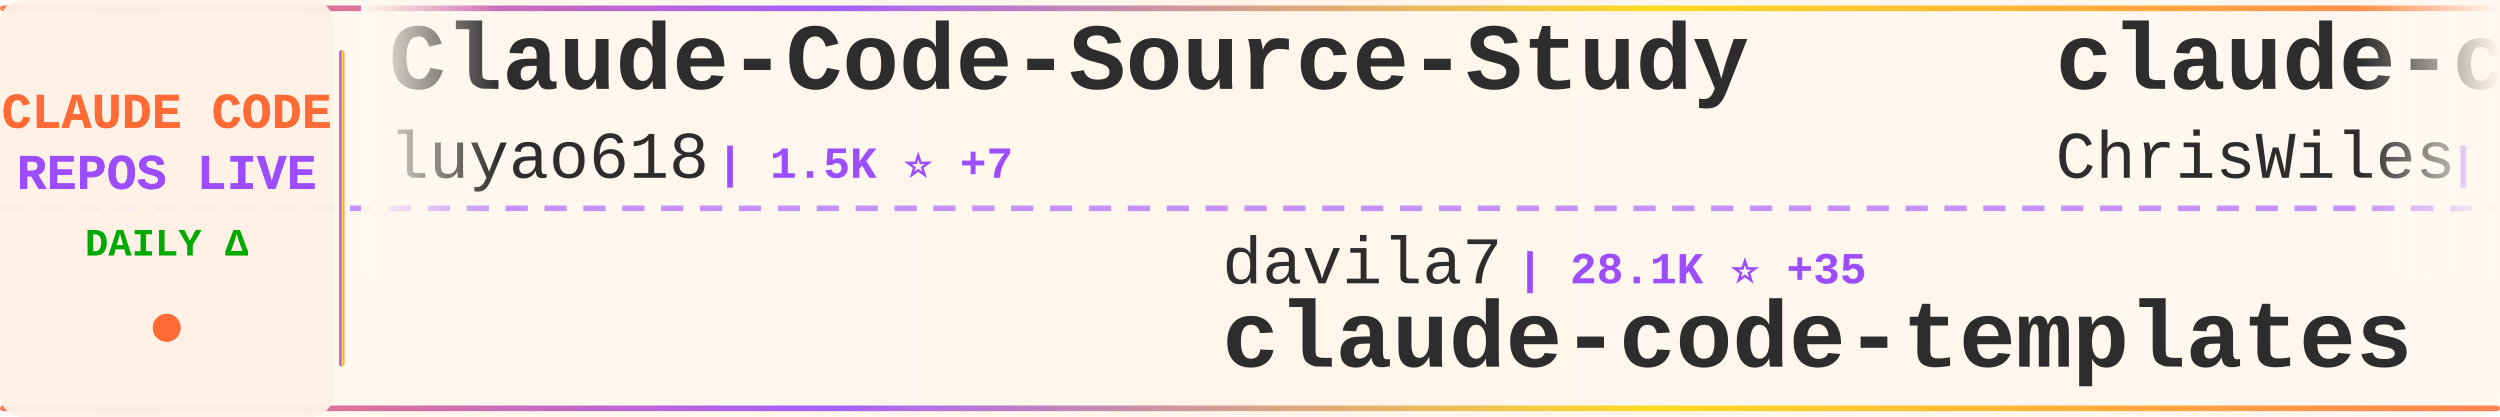
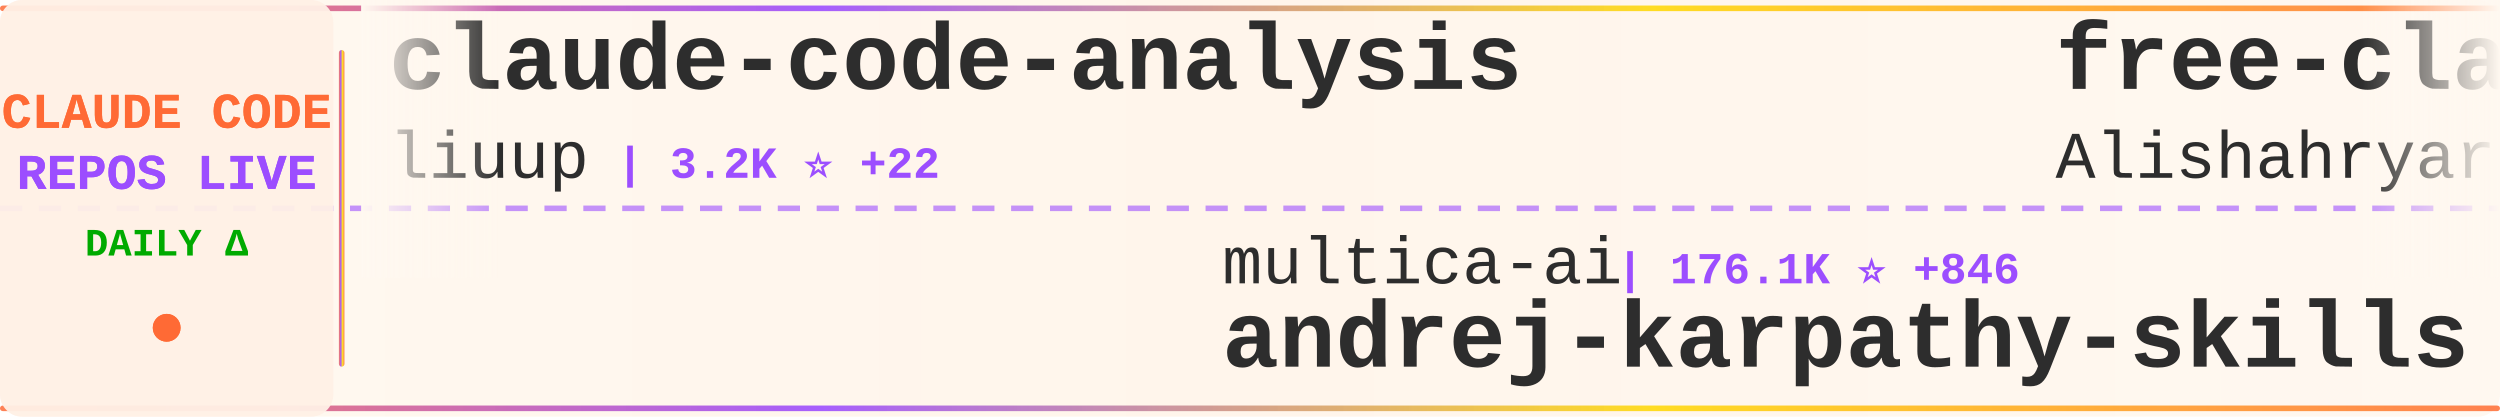
<svg xmlns="http://www.w3.org/2000/svg" width="900" height="150">
  <defs>
    <linearGradient id="tickerBg" x1="0%" y1="0%" x2="100%" y2="0%">
      <stop offset="0%" style="stop-color:#fff8f0;stop-opacity:0.98" />
      <stop offset="50%" style="stop-color:#fff5eb;stop-opacity:1" />
      <stop offset="100%" style="stop-color:#fff8f0;stop-opacity:0.98" />
    </linearGradient>
    <linearGradient id="borderGrad" x1="0%" y1="0%" x2="100%" y2="0%">
      <stop offset="0%" style="stop-color:#FF6B35;stop-opacity:0.85">
        <animate attributeName="stop-opacity" values="0.85;1;0.85" dur="2s" repeatCount="indefinite" />
      </stop>
      <stop offset="33%" style="stop-color:#9C4EFF;stop-opacity:0.9">
        <animate attributeName="stop-opacity" values="0.9;1;0.9" dur="2.2s" repeatCount="indefinite" />
      </stop>
      <stop offset="66%" style="stop-color:#FFD700;stop-opacity:0.85">
        <animate attributeName="stop-opacity" values="0.85;1;0.85" dur="1.8s" repeatCount="indefinite" />
      </stop>
      <stop offset="100%" style="stop-color:#FF6B35;stop-opacity:0.85">
        <animate attributeName="stop-opacity" values="0.85;1;0.85" dur="2s" repeatCount="indefinite" />
      </stop>
    </linearGradient>
    <filter id="textGlow">
      <feGaussianBlur stdDeviation="0.15" result="coloredBlur" />
      <feMerge>
        <feMergeNode in="coloredBlur" />
        <feMergeNode in="SourceGraphic" />
      </feMerge>
    </filter>
    <filter id="metricGlow">
      <feGaussianBlur stdDeviation="0.2" result="coloredBlur" />
      <feMerge>
        <feMergeNode in="coloredBlur" />
        <feMergeNode in="SourceGraphic" />
      </feMerge>
    </filter>
    <linearGradient id="leftFade" x1="0%" y1="0%" x2="100%" y2="0%">
      <stop offset="0%" style="stop-color:#fff8f0;stop-opacity:1" />
      <stop offset="100%" style="stop-color:#fff8f0;stop-opacity:0" />
    </linearGradient>
    <linearGradient id="rightFade" x1="0%" y1="0%" x2="100%" y2="0%">
      <stop offset="0%" style="stop-color:#fff8f0;stop-opacity:0" />
      <stop offset="100%" style="stop-color:#fff8f0;stop-opacity:1" />
    </linearGradient>
  </defs>
  <rect width="900" height="150" fill="url(#tickerBg)" rx="8" />
  <rect x="0" y="2" width="900" height="2" fill="url(#borderGrad)" rx="1" />
  <rect x="0" y="146" width="900" height="2" fill="url(#borderGrad)" rx="1" />
  <line x1="0" y1="75" x2="900" y2="75" stroke="#9C4EFF" stroke-width="2" stroke-dasharray="8 6" opacity="0.6" />
  <rect x="0" y="0" width="120" height="150" fill="#fff0e6" opacity="0.95" rx="8" />
  <text x="60" y="46" font-family="'Courier New', monospace" font-size="18" font-weight="bold" fill="#FF6B35" text-anchor="middle" filter="url(#textGlow)">
    CLAUDE CODE
  </text>
  <text x="60" y="68" font-family="'Courier New', monospace" font-size="18" font-weight="bold" fill="#9C4EFF" text-anchor="middle" filter="url(#textGlow)">
    REPOS LIVE
  </text>
  <text x="60" y="92" font-family="'Courier New', monospace" font-size="14" font-weight="bold" fill="#00aa00" text-anchor="middle">
    DAILY Δ
  </text>
  <circle cx="60" cy="118" r="5" fill="#FF6B35" filter="url(#metricGlow)">
    <animate attributeName="r" values="4;6;4" dur="1.5s" repeatCount="indefinite" />
    <animate attributeName="opacity" values="0.6;1;0.6" dur="1.5s" repeatCount="indefinite" />
  </circle>
  <rect x="122" y="18" width="2" height="114" fill="url(#borderGrad)" rx="1" />
  <clipPath id="tickerClip">
    <rect x="130" y="0" width="770" height="150" />
  </clipPath>
  <g clip-path="url(#tickerClip)">
    <g id="tickerItems">
      <animateTransform attributeName="transform" attributeType="XML" type="translate" from="0 0" to="-3000 0" dur="54s" repeatCount="indefinite" />
      <g transform="translate(0, 0)">
-         <text x="140" y="32" font-family="'Courier New', monospace" font-size="34" font-weight="bold" fill="#2d2d2d">Claude-Code-Source-Study</text>
-         <text x="140" y="64" font-family="'Courier New', monospace" font-size="24" font-weight="normal" fill="#2d2d2d" opacity="1.0">luyao618</text>
-         <text x="258" y="64" font-family="'Courier New', monospace" font-size="16" font-weight="bold" fill="#9C4EFF"> | 1.5K ⭐ +7</text>
+         <text x="140" y="32" font-family="'Courier New', monospace" font-size="34" font-weight="bold" fill="#2d2d2d">claude-code-analysis</text>
+         <text x="140" y="64" font-family="'Courier New', monospace" font-size="24" font-weight="normal" fill="#2d2d2d" opacity="1.0">liuup</text>
+         <text x="222" y="64" font-family="'Courier New', monospace" font-size="16" font-weight="bold" fill="#9C4EFF"> | 3.2K ⭐ +22</text>
      </g>
      <g transform="translate(300, 0)">
-         <text x="140" y="102" font-family="'Courier New', monospace" font-size="24" font-weight="normal" fill="#2d2d2d" opacity="1.0">davila7</text>
-         <text x="246" y="102" font-family="'Courier New', monospace" font-size="16" font-weight="bold" fill="#9C4EFF"> | 28.1K ⭐ +35</text>
-         <text x="140" y="132" font-family="'Courier New', monospace" font-size="34" font-weight="bold" fill="#2d2d2d">claude-code-templates</text>
+         <text x="140" y="102" font-family="'Courier New', monospace" font-size="24" font-weight="normal" fill="#2d2d2d" opacity="1.0">multica-ai</text>
+         <text x="282" y="102" font-family="'Courier New', monospace" font-size="16" font-weight="bold" fill="#9C4EFF"> | 176.1K ⭐ +846</text>
+         <text x="140" y="132" font-family="'Courier New', monospace" font-size="34" font-weight="bold" fill="#2d2d2d">andrej-karpathy-skills</text>
      </g>
      <g transform="translate(600, 0)">
-         <text x="140" y="32" font-family="'Courier New', monospace" font-size="34" font-weight="bold" fill="#2d2d2d">claude-code-showcase</text>
-         <text x="140" y="64" font-family="'Courier New', monospace" font-size="24" font-weight="normal" fill="#2d2d2d" opacity="1.0">ChrisWiles</text>
-         <text x="282" y="64" font-family="'Courier New', monospace" font-size="16" font-weight="bold" fill="#9C4EFF"> | 6.0K ⭐ +1</text>
+         <text x="140" y="32" font-family="'Courier New', monospace" font-size="34" font-weight="bold" fill="#2d2d2d">free-claude-code</text>
+         <text x="140" y="64" font-family="'Courier New', monospace" font-size="24" font-weight="normal" fill="#2d2d2d" opacity="1.0">Alishahryar1</text>
+         <text x="306" y="64" font-family="'Courier New', monospace" font-size="16" font-weight="bold" fill="#9C4EFF"> | 34.7K ⭐ +258</text>
      </g>
      <g transform="translate(900, 0)">
-         <text x="140" y="102" font-family="'Courier New', monospace" font-size="24" font-weight="normal" fill="#2d2d2d" opacity="1.0">rohitg00</text>
-         <text x="258" y="102" font-family="'Courier New', monospace" font-size="16" font-weight="bold" fill="#9C4EFF"> | 2.1K ⭐ +14</text>
-         <text x="140" y="132" font-family="'Courier New', monospace" font-size="34" font-weight="bold" fill="#2d2d2d">awesome-claude-code-tool...</text>
+         <text x="140" y="102" font-family="'Courier New', monospace" font-size="24" font-weight="normal" fill="#2d2d2d" opacity="1.0">shareAI-lab</text>
+         <text x="294" y="102" font-family="'Courier New', monospace" font-size="16" font-weight="bold" fill="#9C4EFF"> | 66.7K ⭐ +194</text>
+         <text x="140" y="132" font-family="'Courier New', monospace" font-size="34" font-weight="bold" fill="#2d2d2d">learn-claude-code</text>
      </g>
      <g transform="translate(1200, 0)">
-         <text x="140" y="32" font-family="'Courier New', monospace" font-size="34" font-weight="bold" fill="#2d2d2d">claude-code-telegram</text>
-         <text x="140" y="64" font-family="'Courier New', monospace" font-size="24" font-weight="normal" fill="#2d2d2d" opacity="1.0">RichardAtCT</text>
-         <text x="294" y="64" font-family="'Courier New', monospace" font-size="16" font-weight="bold" fill="#9C4EFF"> | 2.7K ⭐ +2</text>
+         <text x="140" y="32" font-family="'Courier New', monospace" font-size="34" font-weight="bold" fill="#2d2d2d">claude-code-from-scratch</text>
+         <text x="140" y="64" font-family="'Courier New', monospace" font-size="24" font-weight="normal" fill="#2d2d2d" opacity="1.0">Windy3f3f3f3f</text>
+         <text x="318" y="64" font-family="'Courier New', monospace" font-size="16" font-weight="bold" fill="#9C4EFF"> | 1.4K ⭐ +6</text>
      </g>
      <g transform="translate(1500, 0)">
-         <text x="140" y="102" font-family="'Courier New', monospace" font-size="24" font-weight="normal" fill="#2d2d2d" opacity="1.0">shanraisshan</text>
-         <text x="306" y="102" font-family="'Courier New', monospace" font-size="16" font-weight="bold" fill="#9C4EFF"> | 57.8K ⭐ +120</text>
-         <text x="140" y="132" font-family="'Courier New', monospace" font-size="34" font-weight="bold" fill="#2d2d2d">claude-code-best-practic...</text>
+         <text x="140" y="102" font-family="'Courier New', monospace" font-size="24" font-weight="normal" fill="#2d2d2d" opacity="1.0">FlorianBruniaux</text>
+         <text x="342" y="102" font-family="'Courier New', monospace" font-size="16" font-weight="bold" fill="#9C4EFF"> | 5.0K ⭐ +37</text>
+         <text x="140" y="132" font-family="'Courier New', monospace" font-size="34" font-weight="bold" fill="#2d2d2d">claude-code-ultimate-gui...</text>
      </g>
      <g transform="translate(1800, 0)">
-         <text x="140" y="32" font-family="'Courier New', monospace" font-size="34" font-weight="bold" fill="#2d2d2d">claude-code-source-code-...</text>
-         <text x="140" y="64" font-family="'Courier New', monospace" font-size="24" font-weight="normal" fill="#2d2d2d" opacity="1.0">ghuntley</text>
-         <text x="258" y="64" font-family="'Courier New', monospace" font-size="16" font-weight="bold" fill="#9C4EFF"> | 985 ⭐ +2</text>
+         <text x="140" y="32" font-family="'Courier New', monospace" font-size="34" font-weight="bold" fill="#2d2d2d">claude-code-sourcemap</text>
+         <text x="140" y="64" font-family="'Courier New', monospace" font-size="24" font-weight="normal" fill="#2d2d2d" opacity="1.0">ChinaSiro</text>
+         <text x="270" y="64" font-family="'Courier New', monospace" font-size="16" font-weight="bold" fill="#9C4EFF"> | 9.4K ⭐ +12</text>
      </g>
      <g transform="translate(2100, 0)">
-         <text x="140" y="102" font-family="'Courier New', monospace" font-size="24" font-weight="normal" fill="#2d2d2d" opacity="1.0">liuup</text>
-         <text x="222" y="102" font-family="'Courier New', monospace" font-size="16" font-weight="bold" fill="#9C4EFF"> | 3.2K ⭐ +23</text>
-         <text x="140" y="132" font-family="'Courier New', monospace" font-size="34" font-weight="bold" fill="#2d2d2d">claude-code-analysis</text>
+         <text x="140" y="102" font-family="'Courier New', monospace" font-size="24" font-weight="normal" fill="#2d2d2d" opacity="1.0">Maciek-roboblog</text>
+         <text x="342" y="102" font-family="'Courier New', monospace" font-size="16" font-weight="bold" fill="#9C4EFF"> | 8.2K ⭐ +11</text>
+         <text x="140" y="132" font-family="'Courier New', monospace" font-size="34" font-weight="bold" fill="#2d2d2d">Claude-Code-Usage-Monito...</text>
      </g>
      <g transform="translate(2400, 0)">
-         <text x="140" y="32" font-family="'Courier New', monospace" font-size="34" font-weight="bold" fill="#2d2d2d">claude-code-proxy</text>
-         <text x="140" y="64" font-family="'Courier New', monospace" font-size="24" font-weight="normal" fill="#2d2d2d" opacity="1.0">fuergaosi233</text>
-         <text x="306" y="64" font-family="'Courier New', monospace" font-size="16" font-weight="bold" fill="#9C4EFF"> | 2.7K ⭐ +1</text>
+         <text x="140" y="32" font-family="'Courier New', monospace" font-size="34" font-weight="bold" fill="#2d2d2d">my-claude-code-setup</text>
+         <text x="140" y="64" font-family="'Courier New', monospace" font-size="24" font-weight="normal" fill="#2d2d2d" opacity="1.0">centminmod</text>
+         <text x="282" y="64" font-family="'Courier New', monospace" font-size="16" font-weight="bold" fill="#9C4EFF"> | 2.4K ⭐ +1</text>
      </g>
      <g transform="translate(2700, 0)">
-         <text x="140" y="102" font-family="'Courier New', monospace" font-size="24" font-weight="normal" fill="#2d2d2d" opacity="1.0">musistudio</text>
-         <text x="282" y="102" font-family="'Courier New', monospace" font-size="16" font-weight="bold" fill="#9C4EFF"> | 35.0K ⭐ +23</text>
-         <text x="140" y="132" font-family="'Courier New', monospace" font-size="34" font-weight="bold" fill="#2d2d2d">claude-code-router</text>
+         <text x="140" y="102" font-family="'Courier New', monospace" font-size="24" font-weight="normal" fill="#2d2d2d" opacity="1.0">feiskyer</text>
+         <text x="258" y="102" font-family="'Courier New', monospace" font-size="16" font-weight="bold" fill="#9C4EFF"> | 1.6K ⭐ +2</text>
+         <text x="140" y="132" font-family="'Courier New', monospace" font-size="34" font-weight="bold" fill="#2d2d2d">claude-code-settings</text>
      </g>
      <g transform="translate(3000, 0)">
-         <text x="140" y="32" font-family="'Courier New', monospace" font-size="34" font-weight="bold" fill="#2d2d2d">Claude-Code-Source-Study</text>
-         <text x="140" y="64" font-family="'Courier New', monospace" font-size="24" font-weight="normal" fill="#2d2d2d" opacity="1.0">luyao618</text>
-         <text x="258" y="64" font-family="'Courier New', monospace" font-size="16" font-weight="bold" fill="#9C4EFF"> | 1.5K ⭐ +7</text>
+         <text x="140" y="32" font-family="'Courier New', monospace" font-size="34" font-weight="bold" fill="#2d2d2d">claude-code-analysis</text>
+         <text x="140" y="64" font-family="'Courier New', monospace" font-size="24" font-weight="normal" fill="#2d2d2d" opacity="1.0">liuup</text>
+         <text x="222" y="64" font-family="'Courier New', monospace" font-size="16" font-weight="bold" fill="#9C4EFF"> | 3.2K ⭐ +22</text>
      </g>
      <g transform="translate(3300, 0)">
-         <text x="140" y="102" font-family="'Courier New', monospace" font-size="24" font-weight="normal" fill="#2d2d2d" opacity="1.0">davila7</text>
-         <text x="246" y="102" font-family="'Courier New', monospace" font-size="16" font-weight="bold" fill="#9C4EFF"> | 28.1K ⭐ +35</text>
-         <text x="140" y="132" font-family="'Courier New', monospace" font-size="34" font-weight="bold" fill="#2d2d2d">claude-code-templates</text>
+         <text x="140" y="102" font-family="'Courier New', monospace" font-size="24" font-weight="normal" fill="#2d2d2d" opacity="1.0">multica-ai</text>
+         <text x="282" y="102" font-family="'Courier New', monospace" font-size="16" font-weight="bold" fill="#9C4EFF"> | 176.1K ⭐ +846</text>
+         <text x="140" y="132" font-family="'Courier New', monospace" font-size="34" font-weight="bold" fill="#2d2d2d">andrej-karpathy-skills</text>
      </g>
      <g transform="translate(3600, 0)">
-         <text x="140" y="32" font-family="'Courier New', monospace" font-size="34" font-weight="bold" fill="#2d2d2d">claude-code-showcase</text>
-         <text x="140" y="64" font-family="'Courier New', monospace" font-size="24" font-weight="normal" fill="#2d2d2d" opacity="1.0">ChrisWiles</text>
-         <text x="282" y="64" font-family="'Courier New', monospace" font-size="16" font-weight="bold" fill="#9C4EFF"> | 6.0K ⭐ +1</text>
+         <text x="140" y="32" font-family="'Courier New', monospace" font-size="34" font-weight="bold" fill="#2d2d2d">free-claude-code</text>
+         <text x="140" y="64" font-family="'Courier New', monospace" font-size="24" font-weight="normal" fill="#2d2d2d" opacity="1.0">Alishahryar1</text>
+         <text x="306" y="64" font-family="'Courier New', monospace" font-size="16" font-weight="bold" fill="#9C4EFF"> | 34.7K ⭐ +258</text>
      </g>
      <g transform="translate(3900, 0)">
-         <text x="140" y="102" font-family="'Courier New', monospace" font-size="24" font-weight="normal" fill="#2d2d2d" opacity="1.0">rohitg00</text>
-         <text x="258" y="102" font-family="'Courier New', monospace" font-size="16" font-weight="bold" fill="#9C4EFF"> | 2.1K ⭐ +14</text>
-         <text x="140" y="132" font-family="'Courier New', monospace" font-size="34" font-weight="bold" fill="#2d2d2d">awesome-claude-code-tool...</text>
+         <text x="140" y="102" font-family="'Courier New', monospace" font-size="24" font-weight="normal" fill="#2d2d2d" opacity="1.0">shareAI-lab</text>
+         <text x="294" y="102" font-family="'Courier New', monospace" font-size="16" font-weight="bold" fill="#9C4EFF"> | 66.7K ⭐ +194</text>
+         <text x="140" y="132" font-family="'Courier New', monospace" font-size="34" font-weight="bold" fill="#2d2d2d">learn-claude-code</text>
      </g>
    </g>
  </g>
  <rect x="130" y="0" width="50" height="100" fill="url(#leftFade)" />
  <rect x="850" y="0" width="50" height="100" fill="url(#rightFade)" />
</svg>
